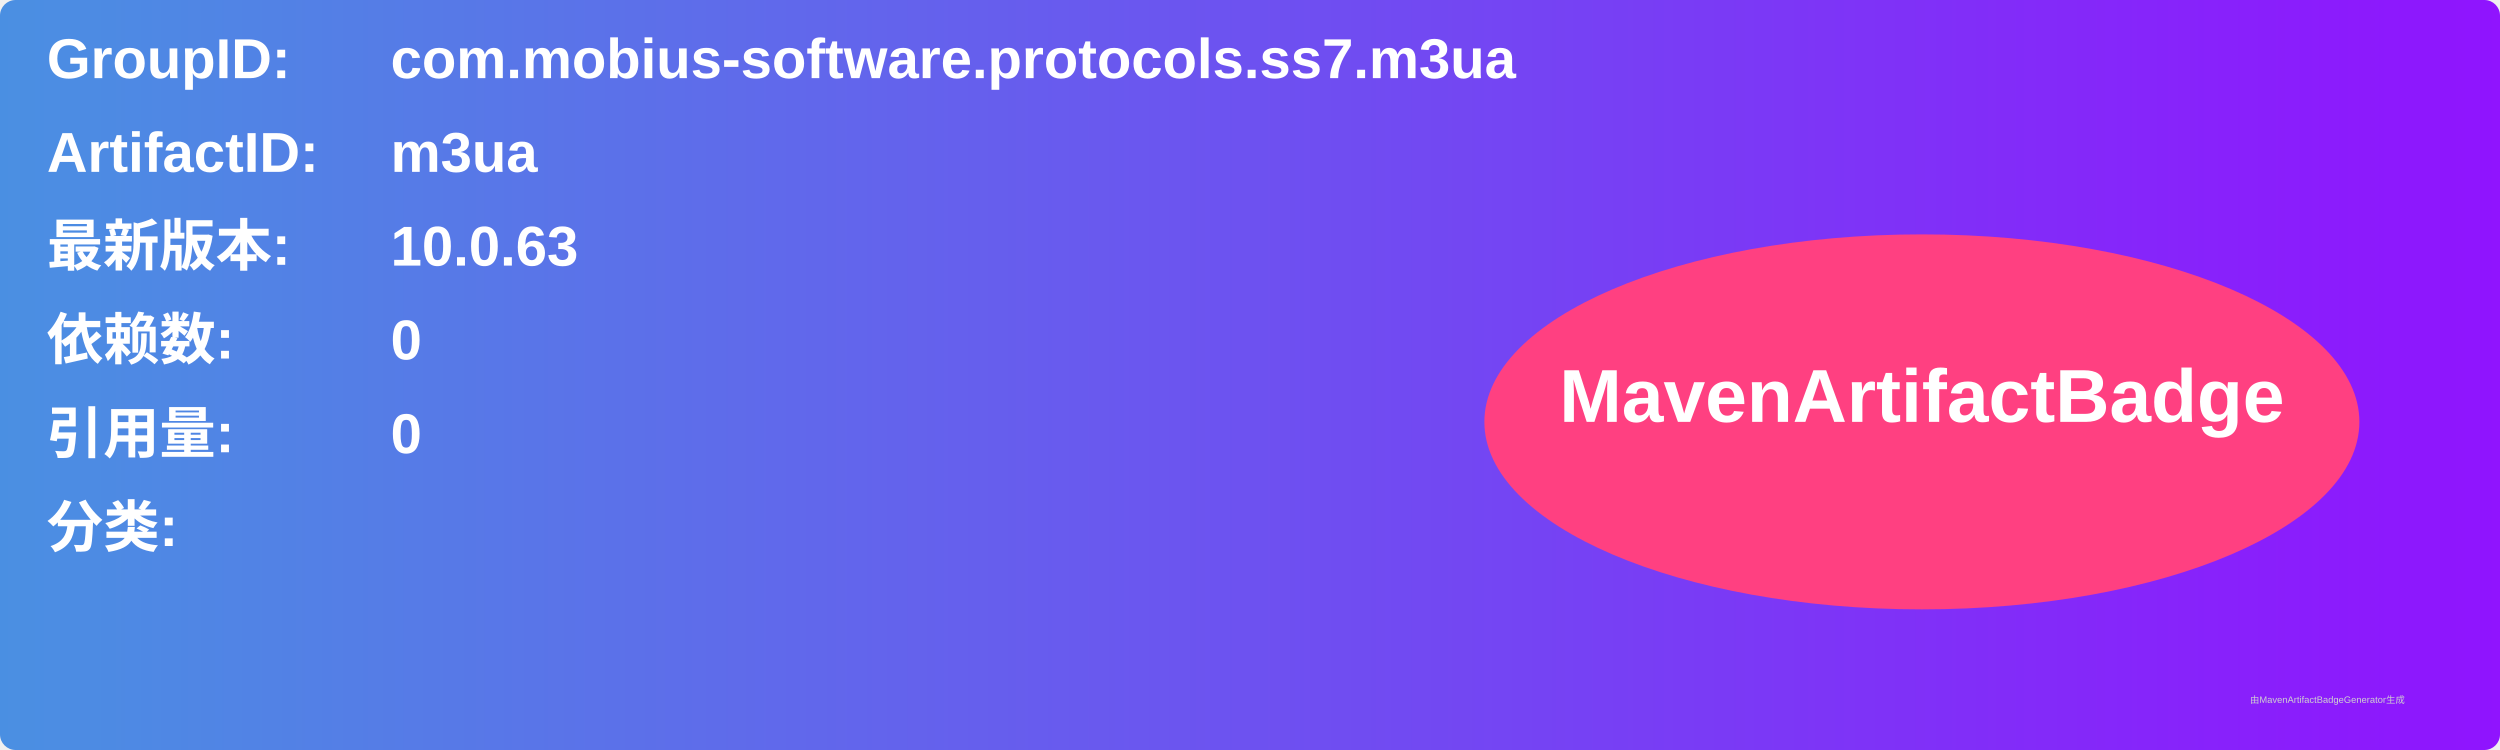
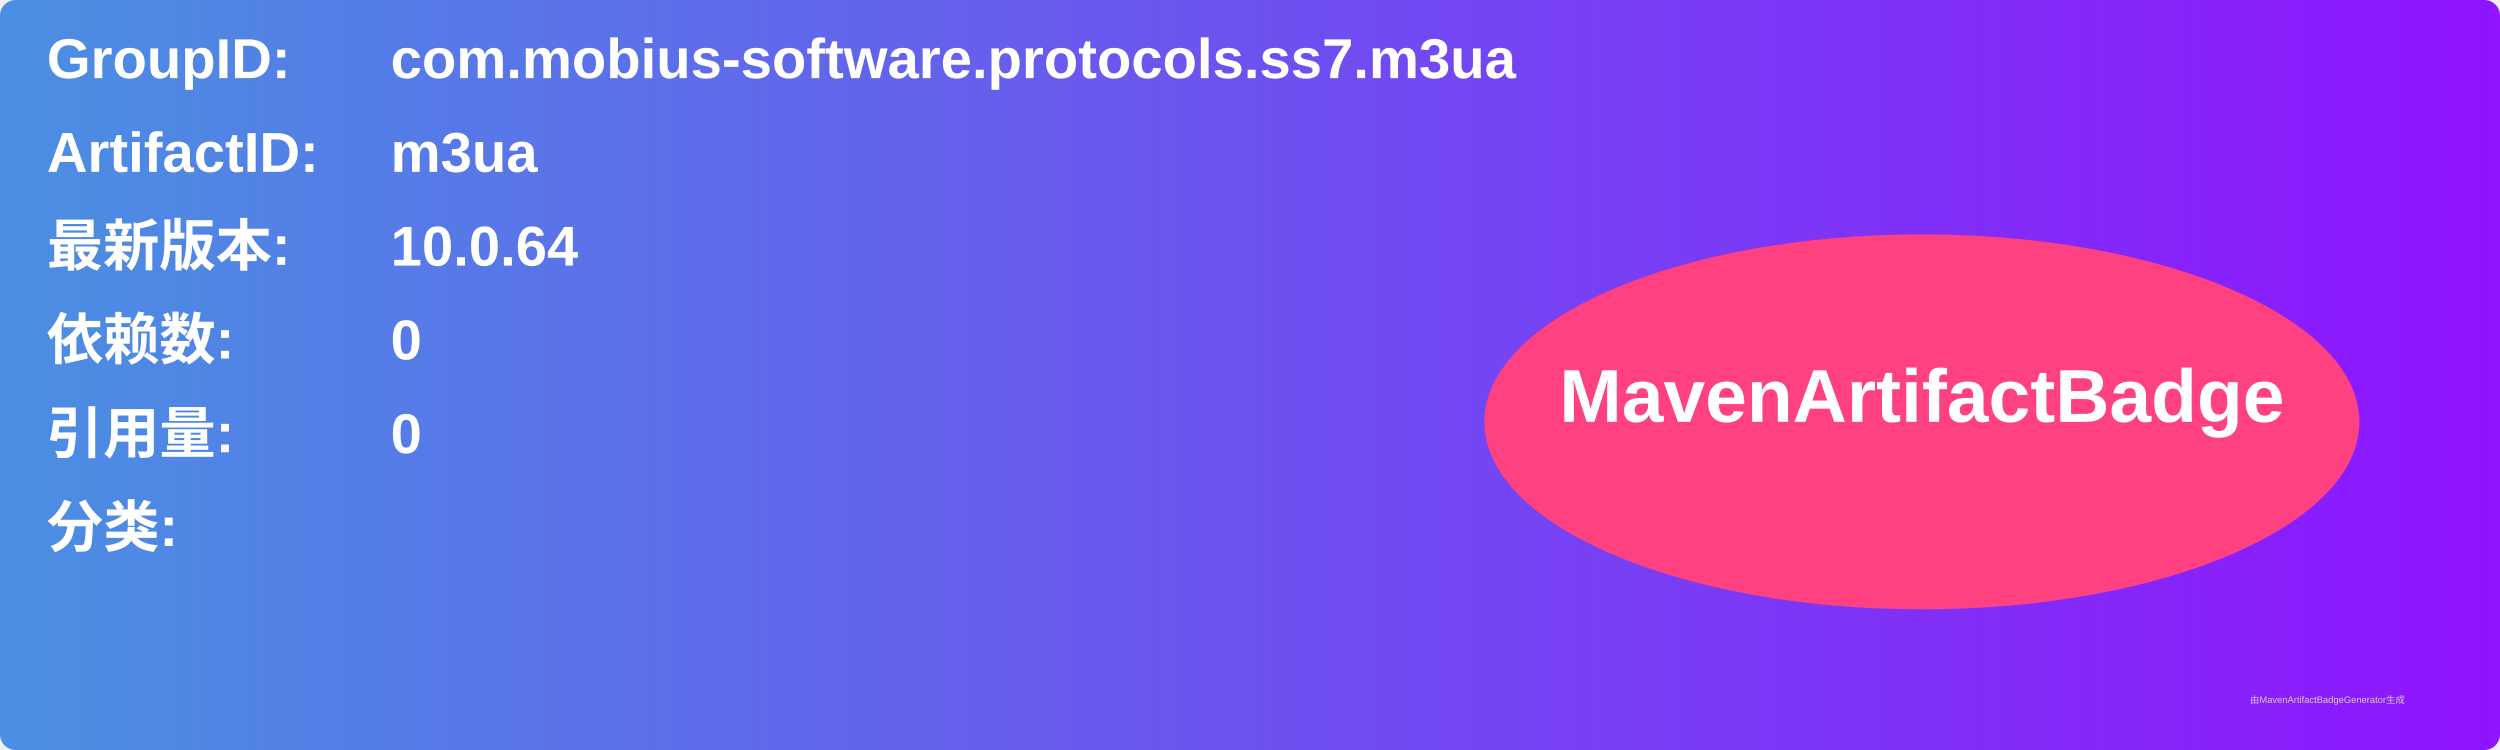
<svg xmlns="http://www.w3.org/2000/svg" width="800" height="240" viewBox="0 0 800 240">
  <linearGradient id="grad" x1="0%" y1="0%" x2="100%" y2="0%">
    <stop offset="0%" stop-color="#4a90e2" />
    <stop offset="100%" stop-color="#9013fe" />
  </linearGradient>
  <rect width="100%" height="100%" rx="5" ry="5" fill="url(#grad)" />
  <g transform="translate(15, 15)">
    <text x="0" y="10" font-family="Arial" font-size="18" fill="white" font-weight="bold" width="260">GroupID:</text>
    <text x="110" y="10" font-family="Arial" font-size="18" fill="white" font-weight="bold" width="460">com.mobius-software.protocols.ss7.m3ua</text>
    <text x="0" y="40" font-family="Arial" font-size="18" fill="white" font-weight="bold" width="260">ArtifactID:</text>
    <text x="110" y="40" font-family="Arial" font-size="18" fill="white" font-weight="bold" width="460">m3ua</text>
    <text x="0" y="70" font-family="Arial" font-size="18" fill="white" font-weight="bold">最新版本:</text>
    <text x="110" y="70" font-family="Arial" font-size="18" fill="white" font-weight="bold">
-       <tspan font-weight="bold">10.0.63</tspan>
+       <tspan font-weight="bold">10.0.64</tspan>
    </text>
    <text x="0" y="100" font-family="Arial" font-size="18" fill="white" font-weight="bold">依赖数: </text>
    <text x="110" y="100" font-family="Arial" font-size="18" fill="white">
      <tspan font-weight="bold">0</tspan>
    </text>
    <text x="0" y="130" font-family="Arial" font-size="18" fill="white" font-weight="bold">引用量: </text>
    <text x="110" y="130" font-family="Arial" font-size="18" fill="white">
      <tspan font-weight="bold">0</tspan>
    </text>
    <text x="0" y="160" font-family="Arial" font-size="18" fill="white" font-weight="bold">分类:</text>
    <text x="10" y="190" font-family="Arial" font-size="10" fill="white">
      <tspan font-weight="bold" />
    </text>
    <ellipse cx="600" cy="120" rx="140" ry="60" fill="#ff4081" />
    <text x="600" y="120" text-anchor="middle" font-family="Arial" font-size="24" fill="white" font-weight="bold">MavenArtifactBadge</text>
  </g>
  <text x="720" y="225" font-family="Arial" font-size="3" fill="#d0d0d0">由MavenArtifactBadgeGenerator生成</text>
</svg>
